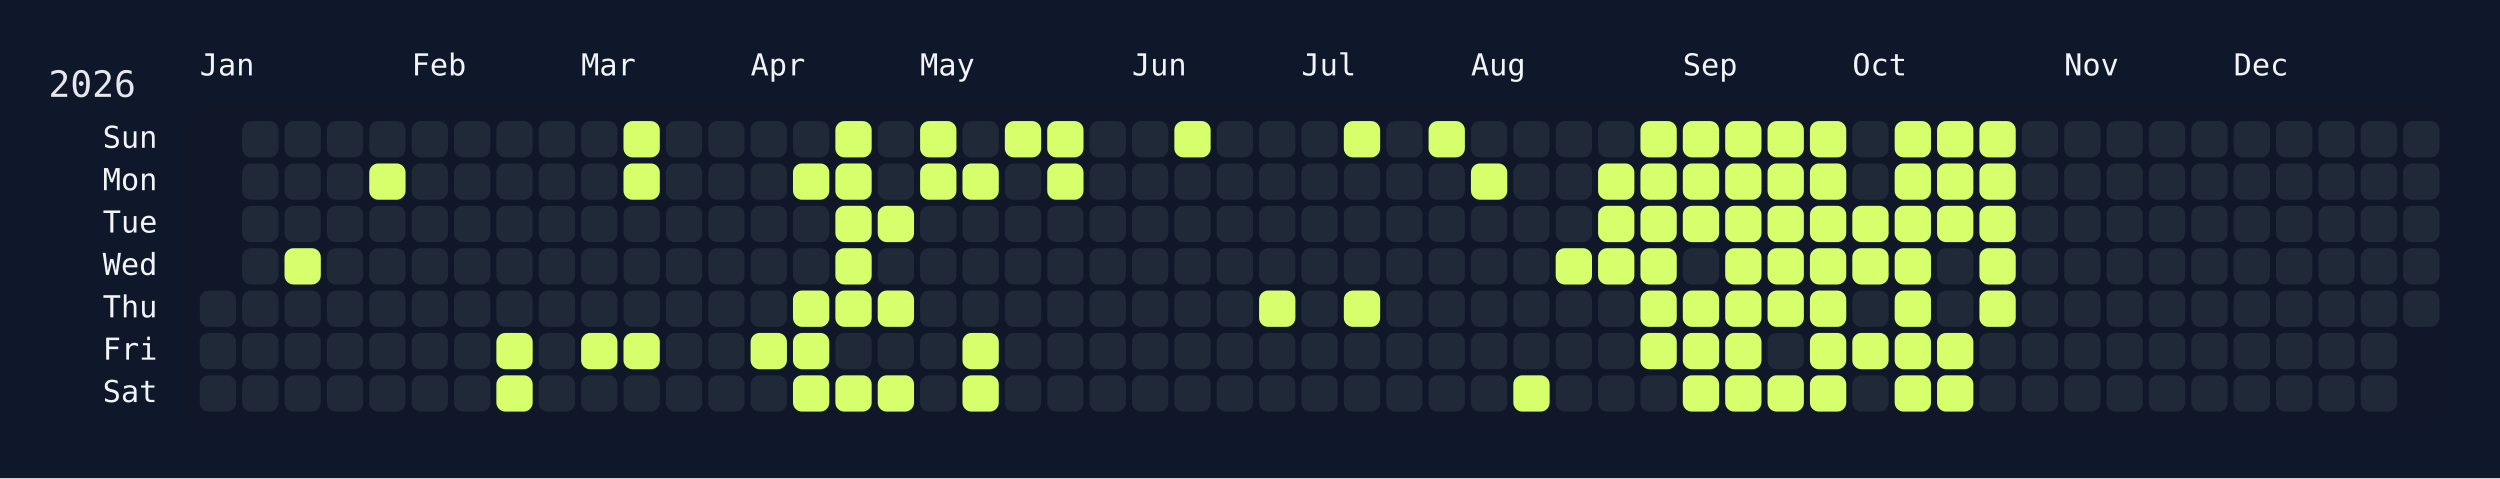
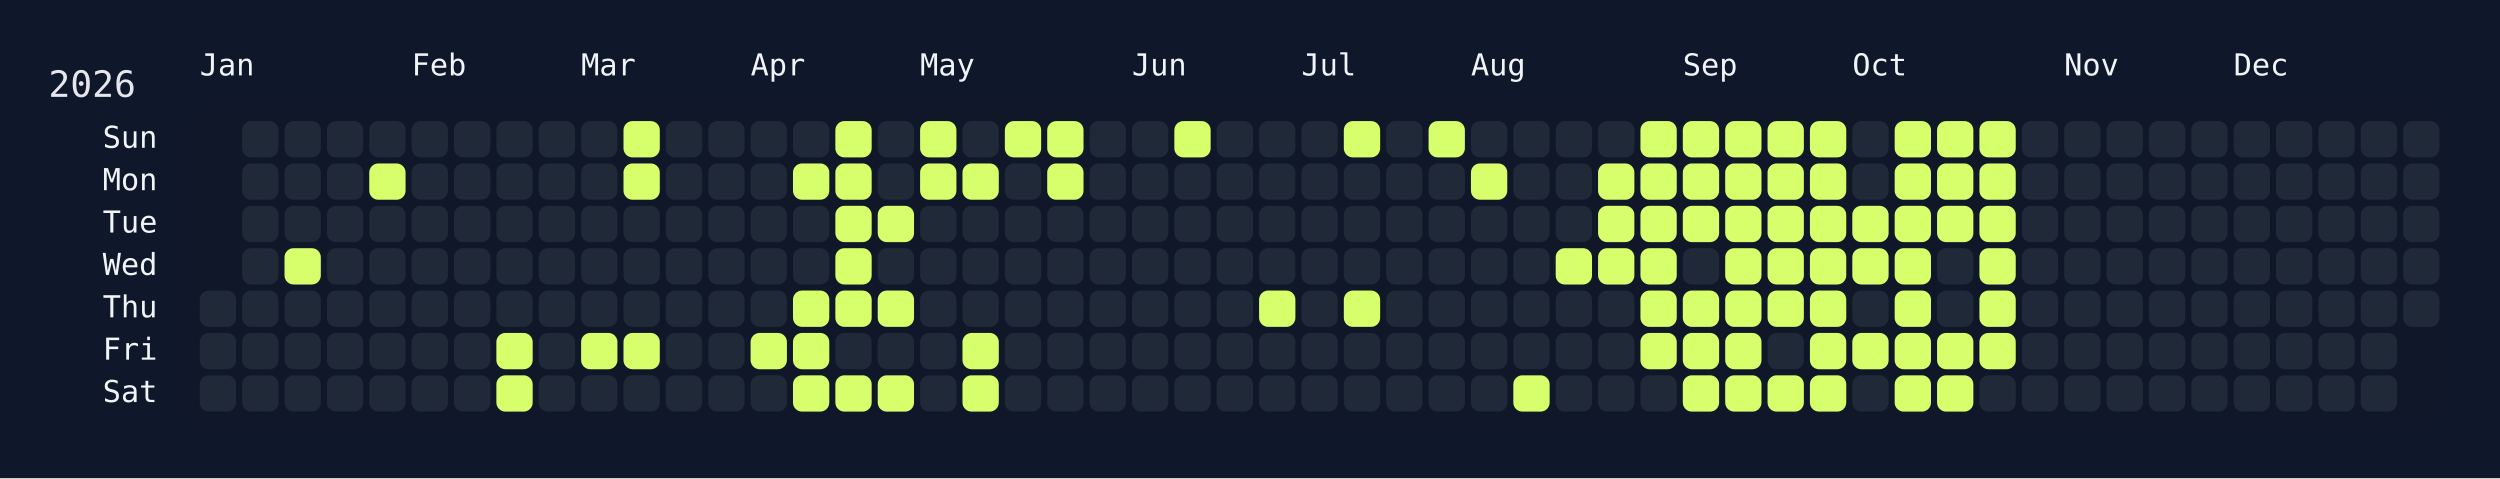
<svg xmlns="http://www.w3.org/2000/svg" width="826" height="158" viewBox="0 0 826 158">
  <rect width="826" height="158" fill="#0f172a" />
  <rect x="60" y="34" width="750" height="108" rx="12" ry="12" fill="rgba(15, 23, 42, 0.8)" />
  <text x="16" y="32" font-size="12" fill="#e5e7eb" font-family="JetBrains Mono, ui-monospace, SFMono-Regular, Menlo, Monaco, Consolas, monospace">2026</text>
  <text x="66" y="18" font-size="10" fill="#f1f5f9" font-family="JetBrains Mono, ui-monospace, SFMono-Regular, Menlo, Monaco, Consolas, monospace" dominant-baseline="hanging">Jan</text>
  <text x="136" y="18" font-size="10" fill="#f1f5f9" font-family="JetBrains Mono, ui-monospace, SFMono-Regular, Menlo, Monaco, Consolas, monospace" dominant-baseline="hanging">Feb</text>
  <text x="192" y="18" font-size="10" fill="#f1f5f9" font-family="JetBrains Mono, ui-monospace, SFMono-Regular, Menlo, Monaco, Consolas, monospace" dominant-baseline="hanging">Mar</text>
  <text x="248" y="18" font-size="10" fill="#f1f5f9" font-family="JetBrains Mono, ui-monospace, SFMono-Regular, Menlo, Monaco, Consolas, monospace" dominant-baseline="hanging">Apr</text>
  <text x="304" y="18" font-size="10" fill="#f1f5f9" font-family="JetBrains Mono, ui-monospace, SFMono-Regular, Menlo, Monaco, Consolas, monospace" dominant-baseline="hanging">May</text>
  <text x="374" y="18" font-size="10" fill="#f1f5f9" font-family="JetBrains Mono, ui-monospace, SFMono-Regular, Menlo, Monaco, Consolas, monospace" dominant-baseline="hanging">Jun</text>
  <text x="430" y="18" font-size="10" fill="#f1f5f9" font-family="JetBrains Mono, ui-monospace, SFMono-Regular, Menlo, Monaco, Consolas, monospace" dominant-baseline="hanging">Jul</text>
  <text x="486" y="18" font-size="10" fill="#f1f5f9" font-family="JetBrains Mono, ui-monospace, SFMono-Regular, Menlo, Monaco, Consolas, monospace" dominant-baseline="hanging">Aug</text>
  <text x="556" y="18" font-size="10" fill="#f1f5f9" font-family="JetBrains Mono, ui-monospace, SFMono-Regular, Menlo, Monaco, Consolas, monospace" dominant-baseline="hanging">Sep</text>
  <text x="612" y="18" font-size="10" fill="#f1f5f9" font-family="JetBrains Mono, ui-monospace, SFMono-Regular, Menlo, Monaco, Consolas, monospace" dominant-baseline="hanging">Oct</text>
  <text x="682" y="18" font-size="10" fill="#f1f5f9" font-family="JetBrains Mono, ui-monospace, SFMono-Regular, Menlo, Monaco, Consolas, monospace" dominant-baseline="hanging">Nov</text>
  <text x="738" y="18" font-size="10" fill="#f1f5f9" font-family="JetBrains Mono, ui-monospace, SFMono-Regular, Menlo, Monaco, Consolas, monospace" dominant-baseline="hanging">Dec</text>
  <text x="52" y="46.0" font-size="10" fill="#f1f5f9" font-family="JetBrains Mono, ui-monospace, SFMono-Regular, Menlo, Monaco, Consolas, monospace" text-anchor="end" dominant-baseline="middle">Sun</text>
  <text x="52" y="60.0" font-size="10" fill="#f1f5f9" font-family="JetBrains Mono, ui-monospace, SFMono-Regular, Menlo, Monaco, Consolas, monospace" text-anchor="end" dominant-baseline="middle">Mon</text>
  <text x="52" y="74.0" font-size="10" fill="#f1f5f9" font-family="JetBrains Mono, ui-monospace, SFMono-Regular, Menlo, Monaco, Consolas, monospace" text-anchor="end" dominant-baseline="middle">Tue</text>
  <text x="52" y="88.0" font-size="10" fill="#f1f5f9" font-family="JetBrains Mono, ui-monospace, SFMono-Regular, Menlo, Monaco, Consolas, monospace" text-anchor="end" dominant-baseline="middle">Wed</text>
  <text x="52" y="102.0" font-size="10" fill="#f1f5f9" font-family="JetBrains Mono, ui-monospace, SFMono-Regular, Menlo, Monaco, Consolas, monospace" text-anchor="end" dominant-baseline="middle">Thu</text>
  <text x="52" y="116.0" font-size="10" fill="#f1f5f9" font-family="JetBrains Mono, ui-monospace, SFMono-Regular, Menlo, Monaco, Consolas, monospace" text-anchor="end" dominant-baseline="middle">Fri</text>
  <text x="52" y="130.0" font-size="10" fill="#f1f5f9" font-family="JetBrains Mono, ui-monospace, SFMono-Regular, Menlo, Monaco, Consolas, monospace" text-anchor="end" dominant-baseline="middle">Sat</text>
  <g transform="translate(66,40)">
    <rect x="0" y="56" width="12" height="12" rx="3" ry="3" fill="#1f2937" data-date="2026-01-01" />
    <rect x="0" y="70" width="12" height="12" rx="3" ry="3" fill="#1f2937" data-date="2026-01-02" />
    <rect x="0" y="84" width="12" height="12" rx="3" ry="3" fill="#1f2937" data-date="2026-01-03" />
    <rect x="14" y="0" width="12" height="12" rx="3" ry="3" fill="#1f2937" data-date="2026-01-04" />
    <rect x="14" y="14" width="12" height="12" rx="3" ry="3" fill="#1f2937" data-date="2026-01-05" />
    <rect x="14" y="28" width="12" height="12" rx="3" ry="3" fill="#1f2937" data-date="2026-01-06" />
    <rect x="14" y="42" width="12" height="12" rx="3" ry="3" fill="#1f2937" data-date="2026-01-07" />
    <rect x="14" y="56" width="12" height="12" rx="3" ry="3" fill="#1f2937" data-date="2026-01-08" />
    <rect x="14" y="70" width="12" height="12" rx="3" ry="3" fill="#1f2937" data-date="2026-01-09" />
    <rect x="14" y="84" width="12" height="12" rx="3" ry="3" fill="#1f2937" data-date="2026-01-10" />
    <rect x="28" y="0" width="12" height="12" rx="3" ry="3" fill="#1f2937" data-date="2026-01-11" />
    <rect x="28" y="14" width="12" height="12" rx="3" ry="3" fill="#1f2937" data-date="2026-01-12" />
    <rect x="28" y="28" width="12" height="12" rx="3" ry="3" fill="#1f2937" data-date="2026-01-13" />
    <rect x="28" y="42" width="12" height="12" rx="3" ry="3" fill="#d6ff6b" data-date="2026-01-14" />
    <rect x="28" y="56" width="12" height="12" rx="3" ry="3" fill="#1f2937" data-date="2026-01-15" />
    <rect x="28" y="70" width="12" height="12" rx="3" ry="3" fill="#1f2937" data-date="2026-01-16" />
    <rect x="28" y="84" width="12" height="12" rx="3" ry="3" fill="#1f2937" data-date="2026-01-17" />
    <rect x="42" y="0" width="12" height="12" rx="3" ry="3" fill="#1f2937" data-date="2026-01-18" />
    <rect x="42" y="14" width="12" height="12" rx="3" ry="3" fill="#1f2937" data-date="2026-01-19" />
    <rect x="42" y="28" width="12" height="12" rx="3" ry="3" fill="#1f2937" data-date="2026-01-20" />
    <rect x="42" y="42" width="12" height="12" rx="3" ry="3" fill="#1f2937" data-date="2026-01-21" />
    <rect x="42" y="56" width="12" height="12" rx="3" ry="3" fill="#1f2937" data-date="2026-01-22" />
    <rect x="42" y="70" width="12" height="12" rx="3" ry="3" fill="#1f2937" data-date="2026-01-23" />
    <rect x="42" y="84" width="12" height="12" rx="3" ry="3" fill="#1f2937" data-date="2026-01-24" />
    <rect x="56" y="0" width="12" height="12" rx="3" ry="3" fill="#1f2937" data-date="2026-01-25" />
    <rect x="56" y="14" width="12" height="12" rx="3" ry="3" fill="#d6ff6b" data-date="2026-01-26" />
    <rect x="56" y="28" width="12" height="12" rx="3" ry="3" fill="#1f2937" data-date="2026-01-27" />
    <rect x="56" y="42" width="12" height="12" rx="3" ry="3" fill="#1f2937" data-date="2026-01-28" />
    <rect x="56" y="56" width="12" height="12" rx="3" ry="3" fill="#1f2937" data-date="2026-01-29" />
    <rect x="56" y="70" width="12" height="12" rx="3" ry="3" fill="#1f2937" data-date="2026-01-30" />
    <rect x="56" y="84" width="12" height="12" rx="3" ry="3" fill="#1f2937" data-date="2026-01-31" />
    <rect x="70" y="0" width="12" height="12" rx="3" ry="3" fill="#1f2937" data-date="2026-02-01" />
    <rect x="70" y="14" width="12" height="12" rx="3" ry="3" fill="#1f2937" data-date="2026-02-02" />
    <rect x="70" y="28" width="12" height="12" rx="3" ry="3" fill="#1f2937" data-date="2026-02-03" />
    <rect x="70" y="42" width="12" height="12" rx="3" ry="3" fill="#1f2937" data-date="2026-02-04" />
    <rect x="70" y="56" width="12" height="12" rx="3" ry="3" fill="#1f2937" data-date="2026-02-05" />
    <rect x="70" y="70" width="12" height="12" rx="3" ry="3" fill="#1f2937" data-date="2026-02-06" />
    <rect x="70" y="84" width="12" height="12" rx="3" ry="3" fill="#1f2937" data-date="2026-02-07" />
    <rect x="84" y="0" width="12" height="12" rx="3" ry="3" fill="#1f2937" data-date="2026-02-08" />
    <rect x="84" y="14" width="12" height="12" rx="3" ry="3" fill="#1f2937" data-date="2026-02-09" />
    <rect x="84" y="28" width="12" height="12" rx="3" ry="3" fill="#1f2937" data-date="2026-02-10" />
    <rect x="84" y="42" width="12" height="12" rx="3" ry="3" fill="#1f2937" data-date="2026-02-11" />
    <rect x="84" y="56" width="12" height="12" rx="3" ry="3" fill="#1f2937" data-date="2026-02-12" />
    <rect x="84" y="70" width="12" height="12" rx="3" ry="3" fill="#1f2937" data-date="2026-02-13" />
    <rect x="84" y="84" width="12" height="12" rx="3" ry="3" fill="#1f2937" data-date="2026-02-14" />
    <rect x="98" y="0" width="12" height="12" rx="3" ry="3" fill="#1f2937" data-date="2026-02-15" />
    <rect x="98" y="14" width="12" height="12" rx="3" ry="3" fill="#1f2937" data-date="2026-02-16" />
    <rect x="98" y="28" width="12" height="12" rx="3" ry="3" fill="#1f2937" data-date="2026-02-17" />
    <rect x="98" y="42" width="12" height="12" rx="3" ry="3" fill="#1f2937" data-date="2026-02-18" />
    <rect x="98" y="56" width="12" height="12" rx="3" ry="3" fill="#1f2937" data-date="2026-02-19" />
    <rect x="98" y="70" width="12" height="12" rx="3" ry="3" fill="#d6ff6b" data-date="2026-02-20" />
    <rect x="98" y="84" width="12" height="12" rx="3" ry="3" fill="#d6ff6b" data-date="2026-02-21" />
    <rect x="112" y="0" width="12" height="12" rx="3" ry="3" fill="#1f2937" data-date="2026-02-22" />
    <rect x="112" y="14" width="12" height="12" rx="3" ry="3" fill="#1f2937" data-date="2026-02-23" />
    <rect x="112" y="28" width="12" height="12" rx="3" ry="3" fill="#1f2937" data-date="2026-02-24" />
    <rect x="112" y="42" width="12" height="12" rx="3" ry="3" fill="#1f2937" data-date="2026-02-25" />
    <rect x="112" y="56" width="12" height="12" rx="3" ry="3" fill="#1f2937" data-date="2026-02-26" />
    <rect x="112" y="70" width="12" height="12" rx="3" ry="3" fill="#1f2937" data-date="2026-02-27" />
    <rect x="112" y="84" width="12" height="12" rx="3" ry="3" fill="#1f2937" data-date="2026-02-28" />
    <rect x="126" y="0" width="12" height="12" rx="3" ry="3" fill="#1f2937" data-date="2026-03-01" />
    <rect x="126" y="14" width="12" height="12" rx="3" ry="3" fill="#1f2937" data-date="2026-03-02" />
    <rect x="126" y="28" width="12" height="12" rx="3" ry="3" fill="#1f2937" data-date="2026-03-03" />
    <rect x="126" y="42" width="12" height="12" rx="3" ry="3" fill="#1f2937" data-date="2026-03-04" />
    <rect x="126" y="56" width="12" height="12" rx="3" ry="3" fill="#1f2937" data-date="2026-03-05" />
    <rect x="126" y="70" width="12" height="12" rx="3" ry="3" fill="#d6ff6b" data-date="2026-03-06" />
    <rect x="126" y="84" width="12" height="12" rx="3" ry="3" fill="#1f2937" data-date="2026-03-07" />
    <rect x="140" y="0" width="12" height="12" rx="3" ry="3" fill="#d6ff6b" data-date="2026-03-08" />
    <rect x="140" y="14" width="12" height="12" rx="3" ry="3" fill="#d6ff6b" data-date="2026-03-09" />
    <rect x="140" y="28" width="12" height="12" rx="3" ry="3" fill="#1f2937" data-date="2026-03-10" />
    <rect x="140" y="42" width="12" height="12" rx="3" ry="3" fill="#1f2937" data-date="2026-03-11" />
    <rect x="140" y="56" width="12" height="12" rx="3" ry="3" fill="#1f2937" data-date="2026-03-12" />
    <rect x="140" y="70" width="12" height="12" rx="3" ry="3" fill="#d6ff6b" data-date="2026-03-13" />
    <rect x="140" y="84" width="12" height="12" rx="3" ry="3" fill="#1f2937" data-date="2026-03-14" />
    <rect x="154" y="0" width="12" height="12" rx="3" ry="3" fill="#1f2937" data-date="2026-03-15" />
    <rect x="154" y="14" width="12" height="12" rx="3" ry="3" fill="#1f2937" data-date="2026-03-16" />
    <rect x="154" y="28" width="12" height="12" rx="3" ry="3" fill="#1f2937" data-date="2026-03-17" />
    <rect x="154" y="42" width="12" height="12" rx="3" ry="3" fill="#1f2937" data-date="2026-03-18" />
    <rect x="154" y="56" width="12" height="12" rx="3" ry="3" fill="#1f2937" data-date="2026-03-19" />
    <rect x="154" y="70" width="12" height="12" rx="3" ry="3" fill="#1f2937" data-date="2026-03-20" />
    <rect x="154" y="84" width="12" height="12" rx="3" ry="3" fill="#1f2937" data-date="2026-03-21" />
    <rect x="168" y="0" width="12" height="12" rx="3" ry="3" fill="#1f2937" data-date="2026-03-22" />
    <rect x="168" y="14" width="12" height="12" rx="3" ry="3" fill="#1f2937" data-date="2026-03-23" />
    <rect x="168" y="28" width="12" height="12" rx="3" ry="3" fill="#1f2937" data-date="2026-03-24" />
    <rect x="168" y="42" width="12" height="12" rx="3" ry="3" fill="#1f2937" data-date="2026-03-25" />
    <rect x="168" y="56" width="12" height="12" rx="3" ry="3" fill="#1f2937" data-date="2026-03-26" />
    <rect x="168" y="70" width="12" height="12" rx="3" ry="3" fill="#1f2937" data-date="2026-03-27" />
    <rect x="168" y="84" width="12" height="12" rx="3" ry="3" fill="#1f2937" data-date="2026-03-28" />
    <rect x="182" y="0" width="12" height="12" rx="3" ry="3" fill="#1f2937" data-date="2026-03-29" />
    <rect x="182" y="14" width="12" height="12" rx="3" ry="3" fill="#1f2937" data-date="2026-03-30" />
    <rect x="182" y="28" width="12" height="12" rx="3" ry="3" fill="#1f2937" data-date="2026-03-31" />
    <rect x="182" y="42" width="12" height="12" rx="3" ry="3" fill="#1f2937" data-date="2026-04-01" />
    <rect x="182" y="56" width="12" height="12" rx="3" ry="3" fill="#1f2937" data-date="2026-04-02" />
    <rect x="182" y="70" width="12" height="12" rx="3" ry="3" fill="#d6ff6b" data-date="2026-04-03" />
    <rect x="182" y="84" width="12" height="12" rx="3" ry="3" fill="#1f2937" data-date="2026-04-04" />
    <rect x="196" y="0" width="12" height="12" rx="3" ry="3" fill="#1f2937" data-date="2026-04-05" />
    <rect x="196" y="14" width="12" height="12" rx="3" ry="3" fill="#d6ff6b" data-date="2026-04-06" />
    <rect x="196" y="28" width="12" height="12" rx="3" ry="3" fill="#1f2937" data-date="2026-04-07" />
    <rect x="196" y="42" width="12" height="12" rx="3" ry="3" fill="#1f2937" data-date="2026-04-08" />
    <rect x="196" y="56" width="12" height="12" rx="3" ry="3" fill="#d6ff6b" data-date="2026-04-09" />
    <rect x="196" y="70" width="12" height="12" rx="3" ry="3" fill="#d6ff6b" data-date="2026-04-10" />
    <rect x="196" y="84" width="12" height="12" rx="3" ry="3" fill="#d6ff6b" data-date="2026-04-11" />
    <rect x="210" y="0" width="12" height="12" rx="3" ry="3" fill="#d6ff6b" data-date="2026-04-12" />
    <rect x="210" y="14" width="12" height="12" rx="3" ry="3" fill="#d6ff6b" data-date="2026-04-13" />
    <rect x="210" y="28" width="12" height="12" rx="3" ry="3" fill="#d6ff6b" data-date="2026-04-14" />
    <rect x="210" y="42" width="12" height="12" rx="3" ry="3" fill="#d6ff6b" data-date="2026-04-15" />
    <rect x="210" y="56" width="12" height="12" rx="3" ry="3" fill="#d6ff6b" data-date="2026-04-16" />
    <rect x="210" y="70" width="12" height="12" rx="3" ry="3" fill="#1f2937" data-date="2026-04-17" />
    <rect x="210" y="84" width="12" height="12" rx="3" ry="3" fill="#d6ff6b" data-date="2026-04-18" />
    <rect x="224" y="0" width="12" height="12" rx="3" ry="3" fill="#1f2937" data-date="2026-04-19" />
    <rect x="224" y="14" width="12" height="12" rx="3" ry="3" fill="#1f2937" data-date="2026-04-20" />
    <rect x="224" y="28" width="12" height="12" rx="3" ry="3" fill="#d6ff6b" data-date="2026-04-21" />
    <rect x="224" y="42" width="12" height="12" rx="3" ry="3" fill="#1f2937" data-date="2026-04-22" />
    <rect x="224" y="56" width="12" height="12" rx="3" ry="3" fill="#d6ff6b" data-date="2026-04-23" />
    <rect x="224" y="70" width="12" height="12" rx="3" ry="3" fill="#1f2937" data-date="2026-04-24" />
    <rect x="224" y="84" width="12" height="12" rx="3" ry="3" fill="#d6ff6b" data-date="2026-04-25" />
    <rect x="238" y="0" width="12" height="12" rx="3" ry="3" fill="#d6ff6b" data-date="2026-04-26" />
    <rect x="238" y="14" width="12" height="12" rx="3" ry="3" fill="#d6ff6b" data-date="2026-04-27" />
    <rect x="238" y="28" width="12" height="12" rx="3" ry="3" fill="#1f2937" data-date="2026-04-28" />
    <rect x="238" y="42" width="12" height="12" rx="3" ry="3" fill="#1f2937" data-date="2026-04-29" />
    <rect x="238" y="56" width="12" height="12" rx="3" ry="3" fill="#1f2937" data-date="2026-04-30" />
    <rect x="238" y="70" width="12" height="12" rx="3" ry="3" fill="#1f2937" data-date="2026-05-01" />
    <rect x="238" y="84" width="12" height="12" rx="3" ry="3" fill="#1f2937" data-date="2026-05-02" />
    <rect x="252" y="0" width="12" height="12" rx="3" ry="3" fill="#1f2937" data-date="2026-05-03" />
    <rect x="252" y="14" width="12" height="12" rx="3" ry="3" fill="#d6ff6b" data-date="2026-05-04" />
    <rect x="252" y="28" width="12" height="12" rx="3" ry="3" fill="#1f2937" data-date="2026-05-05" />
    <rect x="252" y="42" width="12" height="12" rx="3" ry="3" fill="#1f2937" data-date="2026-05-06" />
    <rect x="252" y="56" width="12" height="12" rx="3" ry="3" fill="#1f2937" data-date="2026-05-07" />
    <rect x="252" y="70" width="12" height="12" rx="3" ry="3" fill="#d6ff6b" data-date="2026-05-08" />
    <rect x="252" y="84" width="12" height="12" rx="3" ry="3" fill="#d6ff6b" data-date="2026-05-09" />
    <rect x="266" y="0" width="12" height="12" rx="3" ry="3" fill="#d6ff6b" data-date="2026-05-10" />
    <rect x="266" y="14" width="12" height="12" rx="3" ry="3" fill="#1f2937" data-date="2026-05-11" />
    <rect x="266" y="28" width="12" height="12" rx="3" ry="3" fill="#1f2937" data-date="2026-05-12" />
    <rect x="266" y="42" width="12" height="12" rx="3" ry="3" fill="#1f2937" data-date="2026-05-13" />
    <rect x="266" y="56" width="12" height="12" rx="3" ry="3" fill="#1f2937" data-date="2026-05-14" />
    <rect x="266" y="70" width="12" height="12" rx="3" ry="3" fill="#1f2937" data-date="2026-05-15" />
    <rect x="266" y="84" width="12" height="12" rx="3" ry="3" fill="#1f2937" data-date="2026-05-16" />
    <rect x="280" y="0" width="12" height="12" rx="3" ry="3" fill="#d6ff6b" data-date="2026-05-17" />
    <rect x="280" y="14" width="12" height="12" rx="3" ry="3" fill="#d6ff6b" data-date="2026-05-18" />
    <rect x="280" y="28" width="12" height="12" rx="3" ry="3" fill="#1f2937" data-date="2026-05-19" />
    <rect x="280" y="42" width="12" height="12" rx="3" ry="3" fill="#1f2937" data-date="2026-05-20" />
    <rect x="280" y="56" width="12" height="12" rx="3" ry="3" fill="#1f2937" data-date="2026-05-21" />
    <rect x="280" y="70" width="12" height="12" rx="3" ry="3" fill="#1f2937" data-date="2026-05-22" />
    <rect x="280" y="84" width="12" height="12" rx="3" ry="3" fill="#1f2937" data-date="2026-05-23" />
    <rect x="294" y="0" width="12" height="12" rx="3" ry="3" fill="#1f2937" data-date="2026-05-24" />
    <rect x="294" y="14" width="12" height="12" rx="3" ry="3" fill="#1f2937" data-date="2026-05-25" />
    <rect x="294" y="28" width="12" height="12" rx="3" ry="3" fill="#1f2937" data-date="2026-05-26" />
    <rect x="294" y="42" width="12" height="12" rx="3" ry="3" fill="#1f2937" data-date="2026-05-27" />
    <rect x="294" y="56" width="12" height="12" rx="3" ry="3" fill="#1f2937" data-date="2026-05-28" />
    <rect x="294" y="70" width="12" height="12" rx="3" ry="3" fill="#1f2937" data-date="2026-05-29" />
    <rect x="294" y="84" width="12" height="12" rx="3" ry="3" fill="#1f2937" data-date="2026-05-30" />
    <rect x="308" y="0" width="12" height="12" rx="3" ry="3" fill="#1f2937" data-date="2026-05-31" />
    <rect x="308" y="14" width="12" height="12" rx="3" ry="3" fill="#1f2937" data-date="2026-06-01" />
    <rect x="308" y="28" width="12" height="12" rx="3" ry="3" fill="#1f2937" data-date="2026-06-02" />
    <rect x="308" y="42" width="12" height="12" rx="3" ry="3" fill="#1f2937" data-date="2026-06-03" />
    <rect x="308" y="56" width="12" height="12" rx="3" ry="3" fill="#1f2937" data-date="2026-06-04" />
    <rect x="308" y="70" width="12" height="12" rx="3" ry="3" fill="#1f2937" data-date="2026-06-05" />
    <rect x="308" y="84" width="12" height="12" rx="3" ry="3" fill="#1f2937" data-date="2026-06-06" />
    <rect x="322" y="0" width="12" height="12" rx="3" ry="3" fill="#d6ff6b" data-date="2026-06-07" />
    <rect x="322" y="14" width="12" height="12" rx="3" ry="3" fill="#1f2937" data-date="2026-06-08" />
    <rect x="322" y="28" width="12" height="12" rx="3" ry="3" fill="#1f2937" data-date="2026-06-09" />
    <rect x="322" y="42" width="12" height="12" rx="3" ry="3" fill="#1f2937" data-date="2026-06-10" />
    <rect x="322" y="56" width="12" height="12" rx="3" ry="3" fill="#1f2937" data-date="2026-06-11" />
    <rect x="322" y="70" width="12" height="12" rx="3" ry="3" fill="#1f2937" data-date="2026-06-12" />
    <rect x="322" y="84" width="12" height="12" rx="3" ry="3" fill="#1f2937" data-date="2026-06-13" />
    <rect x="336" y="0" width="12" height="12" rx="3" ry="3" fill="#1f2937" data-date="2026-06-14" />
    <rect x="336" y="14" width="12" height="12" rx="3" ry="3" fill="#1f2937" data-date="2026-06-15" />
    <rect x="336" y="28" width="12" height="12" rx="3" ry="3" fill="#1f2937" data-date="2026-06-16" />
    <rect x="336" y="42" width="12" height="12" rx="3" ry="3" fill="#1f2937" data-date="2026-06-17" />
    <rect x="336" y="56" width="12" height="12" rx="3" ry="3" fill="#1f2937" data-date="2026-06-18" />
    <rect x="336" y="70" width="12" height="12" rx="3" ry="3" fill="#1f2937" data-date="2026-06-19" />
    <rect x="336" y="84" width="12" height="12" rx="3" ry="3" fill="#1f2937" data-date="2026-06-20" />
    <rect x="350" y="0" width="12" height="12" rx="3" ry="3" fill="#1f2937" data-date="2026-06-21" />
    <rect x="350" y="14" width="12" height="12" rx="3" ry="3" fill="#1f2937" data-date="2026-06-22" />
    <rect x="350" y="28" width="12" height="12" rx="3" ry="3" fill="#1f2937" data-date="2026-06-23" />
    <rect x="350" y="42" width="12" height="12" rx="3" ry="3" fill="#1f2937" data-date="2026-06-24" />
    <rect x="350" y="56" width="12" height="12" rx="3" ry="3" fill="#d6ff6b" data-date="2026-06-25" />
    <rect x="350" y="70" width="12" height="12" rx="3" ry="3" fill="#1f2937" data-date="2026-06-26" />
    <rect x="350" y="84" width="12" height="12" rx="3" ry="3" fill="#1f2937" data-date="2026-06-27" />
    <rect x="364" y="0" width="12" height="12" rx="3" ry="3" fill="#1f2937" data-date="2026-06-28" />
    <rect x="364" y="14" width="12" height="12" rx="3" ry="3" fill="#1f2937" data-date="2026-06-29" />
    <rect x="364" y="28" width="12" height="12" rx="3" ry="3" fill="#1f2937" data-date="2026-06-30" />
    <rect x="364" y="42" width="12" height="12" rx="3" ry="3" fill="#1f2937" data-date="2026-07-01" />
    <rect x="364" y="56" width="12" height="12" rx="3" ry="3" fill="#1f2937" data-date="2026-07-02" />
    <rect x="364" y="70" width="12" height="12" rx="3" ry="3" fill="#1f2937" data-date="2026-07-03" />
    <rect x="364" y="84" width="12" height="12" rx="3" ry="3" fill="#1f2937" data-date="2026-07-04" />
    <rect x="378" y="0" width="12" height="12" rx="3" ry="3" fill="#d6ff6b" data-date="2026-07-05" />
    <rect x="378" y="14" width="12" height="12" rx="3" ry="3" fill="#1f2937" data-date="2026-07-06" />
    <rect x="378" y="28" width="12" height="12" rx="3" ry="3" fill="#1f2937" data-date="2026-07-07" />
    <rect x="378" y="42" width="12" height="12" rx="3" ry="3" fill="#1f2937" data-date="2026-07-08" />
    <rect x="378" y="56" width="12" height="12" rx="3" ry="3" fill="#d6ff6b" data-date="2026-07-09" />
    <rect x="378" y="70" width="12" height="12" rx="3" ry="3" fill="#1f2937" data-date="2026-07-10" />
    <rect x="378" y="84" width="12" height="12" rx="3" ry="3" fill="#1f2937" data-date="2026-07-11" />
    <rect x="392" y="0" width="12" height="12" rx="3" ry="3" fill="#1f2937" data-date="2026-07-12" />
    <rect x="392" y="14" width="12" height="12" rx="3" ry="3" fill="#1f2937" data-date="2026-07-13" />
    <rect x="392" y="28" width="12" height="12" rx="3" ry="3" fill="#1f2937" data-date="2026-07-14" />
    <rect x="392" y="42" width="12" height="12" rx="3" ry="3" fill="#1f2937" data-date="2026-07-15" />
    <rect x="392" y="56" width="12" height="12" rx="3" ry="3" fill="#1f2937" data-date="2026-07-16" />
    <rect x="392" y="70" width="12" height="12" rx="3" ry="3" fill="#1f2937" data-date="2026-07-17" />
    <rect x="392" y="84" width="12" height="12" rx="3" ry="3" fill="#1f2937" data-date="2026-07-18" />
    <rect x="406" y="0" width="12" height="12" rx="3" ry="3" fill="#d6ff6b" data-date="2026-07-19" />
    <rect x="406" y="14" width="12" height="12" rx="3" ry="3" fill="#1f2937" data-date="2026-07-20" />
    <rect x="406" y="28" width="12" height="12" rx="3" ry="3" fill="#1f2937" data-date="2026-07-21" />
    <rect x="406" y="42" width="12" height="12" rx="3" ry="3" fill="#1f2937" data-date="2026-07-22" />
    <rect x="406" y="56" width="12" height="12" rx="3" ry="3" fill="#1f2937" data-date="2026-07-23" />
    <rect x="406" y="70" width="12" height="12" rx="3" ry="3" fill="#1f2937" data-date="2026-07-24" />
    <rect x="406" y="84" width="12" height="12" rx="3" ry="3" fill="#1f2937" data-date="2026-07-25" />
    <rect x="420" y="0" width="12" height="12" rx="3" ry="3" fill="#1f2937" data-date="2026-07-26" />
    <rect x="420" y="14" width="12" height="12" rx="3" ry="3" fill="#d6ff6b" data-date="2026-07-27" />
    <rect x="420" y="28" width="12" height="12" rx="3" ry="3" fill="#1f2937" data-date="2026-07-28" />
    <rect x="420" y="42" width="12" height="12" rx="3" ry="3" fill="#1f2937" data-date="2026-07-29" />
    <rect x="420" y="56" width="12" height="12" rx="3" ry="3" fill="#1f2937" data-date="2026-07-30" />
    <rect x="420" y="70" width="12" height="12" rx="3" ry="3" fill="#1f2937" data-date="2026-07-31" />
    <rect x="420" y="84" width="12" height="12" rx="3" ry="3" fill="#1f2937" data-date="2026-08-01" />
    <rect x="434" y="0" width="12" height="12" rx="3" ry="3" fill="#1f2937" data-date="2026-08-02" />
    <rect x="434" y="14" width="12" height="12" rx="3" ry="3" fill="#1f2937" data-date="2026-08-03" />
    <rect x="434" y="28" width="12" height="12" rx="3" ry="3" fill="#1f2937" data-date="2026-08-04" />
    <rect x="434" y="42" width="12" height="12" rx="3" ry="3" fill="#1f2937" data-date="2026-08-05" />
    <rect x="434" y="56" width="12" height="12" rx="3" ry="3" fill="#1f2937" data-date="2026-08-06" />
    <rect x="434" y="70" width="12" height="12" rx="3" ry="3" fill="#1f2937" data-date="2026-08-07" />
    <rect x="434" y="84" width="12" height="12" rx="3" ry="3" fill="#d6ff6b" data-date="2026-08-08" />
    <rect x="448" y="0" width="12" height="12" rx="3" ry="3" fill="#1f2937" data-date="2026-08-09" />
    <rect x="448" y="14" width="12" height="12" rx="3" ry="3" fill="#1f2937" data-date="2026-08-10" />
    <rect x="448" y="28" width="12" height="12" rx="3" ry="3" fill="#1f2937" data-date="2026-08-11" />
    <rect x="448" y="42" width="12" height="12" rx="3" ry="3" fill="#d6ff6b" data-date="2026-08-12" />
    <rect x="448" y="56" width="12" height="12" rx="3" ry="3" fill="#1f2937" data-date="2026-08-13" />
    <rect x="448" y="70" width="12" height="12" rx="3" ry="3" fill="#1f2937" data-date="2026-08-14" />
    <rect x="448" y="84" width="12" height="12" rx="3" ry="3" fill="#1f2937" data-date="2026-08-15" />
    <rect x="462" y="0" width="12" height="12" rx="3" ry="3" fill="#1f2937" data-date="2026-08-16" />
    <rect x="462" y="14" width="12" height="12" rx="3" ry="3" fill="#d6ff6b" data-date="2026-08-17" />
    <rect x="462" y="28" width="12" height="12" rx="3" ry="3" fill="#d6ff6b" data-date="2026-08-18" />
    <rect x="462" y="42" width="12" height="12" rx="3" ry="3" fill="#d6ff6b" data-date="2026-08-19" />
    <rect x="462" y="56" width="12" height="12" rx="3" ry="3" fill="#1f2937" data-date="2026-08-20" />
    <rect x="462" y="70" width="12" height="12" rx="3" ry="3" fill="#1f2937" data-date="2026-08-21" />
    <rect x="462" y="84" width="12" height="12" rx="3" ry="3" fill="#1f2937" data-date="2026-08-22" />
    <rect x="476" y="0" width="12" height="12" rx="3" ry="3" fill="#d6ff6b" data-date="2026-08-23" />
    <rect x="476" y="14" width="12" height="12" rx="3" ry="3" fill="#d6ff6b" data-date="2026-08-24" />
    <rect x="476" y="28" width="12" height="12" rx="3" ry="3" fill="#d6ff6b" data-date="2026-08-25" />
    <rect x="476" y="42" width="12" height="12" rx="3" ry="3" fill="#d6ff6b" data-date="2026-08-26" />
    <rect x="476" y="56" width="12" height="12" rx="3" ry="3" fill="#d6ff6b" data-date="2026-08-27" />
    <rect x="476" y="70" width="12" height="12" rx="3" ry="3" fill="#d6ff6b" data-date="2026-08-28" />
    <rect x="476" y="84" width="12" height="12" rx="3" ry="3" fill="#1f2937" data-date="2026-08-29" />
    <rect x="490" y="0" width="12" height="12" rx="3" ry="3" fill="#d6ff6b" data-date="2026-08-30" />
    <rect x="490" y="14" width="12" height="12" rx="3" ry="3" fill="#d6ff6b" data-date="2026-08-31" />
    <rect x="490" y="28" width="12" height="12" rx="3" ry="3" fill="#d6ff6b" data-date="2026-09-01" />
    <rect x="490" y="42" width="12" height="12" rx="3" ry="3" fill="#1f2937" data-date="2026-09-02" />
    <rect x="490" y="56" width="12" height="12" rx="3" ry="3" fill="#d6ff6b" data-date="2026-09-03" />
    <rect x="490" y="70" width="12" height="12" rx="3" ry="3" fill="#d6ff6b" data-date="2026-09-04" />
    <rect x="490" y="84" width="12" height="12" rx="3" ry="3" fill="#d6ff6b" data-date="2026-09-05" />
    <rect x="504" y="0" width="12" height="12" rx="3" ry="3" fill="#d6ff6b" data-date="2026-09-06" />
    <rect x="504" y="14" width="12" height="12" rx="3" ry="3" fill="#d6ff6b" data-date="2026-09-07" />
    <rect x="504" y="28" width="12" height="12" rx="3" ry="3" fill="#d6ff6b" data-date="2026-09-08" />
    <rect x="504" y="42" width="12" height="12" rx="3" ry="3" fill="#d6ff6b" data-date="2026-09-09" />
    <rect x="504" y="56" width="12" height="12" rx="3" ry="3" fill="#d6ff6b" data-date="2026-09-10" />
    <rect x="504" y="70" width="12" height="12" rx="3" ry="3" fill="#d6ff6b" data-date="2026-09-11" />
    <rect x="504" y="84" width="12" height="12" rx="3" ry="3" fill="#d6ff6b" data-date="2026-09-12" />
    <rect x="518" y="0" width="12" height="12" rx="3" ry="3" fill="#d6ff6b" data-date="2026-09-13" />
    <rect x="518" y="14" width="12" height="12" rx="3" ry="3" fill="#d6ff6b" data-date="2026-09-14" />
    <rect x="518" y="28" width="12" height="12" rx="3" ry="3" fill="#d6ff6b" data-date="2026-09-15" />
    <rect x="518" y="42" width="12" height="12" rx="3" ry="3" fill="#d6ff6b" data-date="2026-09-16" />
    <rect x="518" y="56" width="12" height="12" rx="3" ry="3" fill="#d6ff6b" data-date="2026-09-17" />
    <rect x="518" y="70" width="12" height="12" rx="3" ry="3" fill="#1f2937" data-date="2026-09-18" />
    <rect x="518" y="84" width="12" height="12" rx="3" ry="3" fill="#d6ff6b" data-date="2026-09-19" />
    <rect x="532" y="0" width="12" height="12" rx="3" ry="3" fill="#d6ff6b" data-date="2026-09-20" />
    <rect x="532" y="14" width="12" height="12" rx="3" ry="3" fill="#d6ff6b" data-date="2026-09-21" />
    <rect x="532" y="28" width="12" height="12" rx="3" ry="3" fill="#d6ff6b" data-date="2026-09-22" />
    <rect x="532" y="42" width="12" height="12" rx="3" ry="3" fill="#d6ff6b" data-date="2026-09-23" />
    <rect x="532" y="56" width="12" height="12" rx="3" ry="3" fill="#d6ff6b" data-date="2026-09-24" />
    <rect x="532" y="70" width="12" height="12" rx="3" ry="3" fill="#d6ff6b" data-date="2026-09-25" />
    <rect x="532" y="84" width="12" height="12" rx="3" ry="3" fill="#d6ff6b" data-date="2026-09-26" />
    <rect x="546" y="0" width="12" height="12" rx="3" ry="3" fill="#1f2937" data-date="2026-09-27" />
    <rect x="546" y="14" width="12" height="12" rx="3" ry="3" fill="#1f2937" data-date="2026-09-28" />
    <rect x="546" y="28" width="12" height="12" rx="3" ry="3" fill="#d6ff6b" data-date="2026-09-29" />
    <rect x="546" y="42" width="12" height="12" rx="3" ry="3" fill="#d6ff6b" data-date="2026-09-30" />
    <rect x="546" y="56" width="12" height="12" rx="3" ry="3" fill="#1f2937" data-date="2026-10-01" />
    <rect x="546" y="70" width="12" height="12" rx="3" ry="3" fill="#d6ff6b" data-date="2026-10-02" />
    <rect x="546" y="84" width="12" height="12" rx="3" ry="3" fill="#1f2937" data-date="2026-10-03" />
    <rect x="560" y="0" width="12" height="12" rx="3" ry="3" fill="#d6ff6b" data-date="2026-10-04" />
    <rect x="560" y="14" width="12" height="12" rx="3" ry="3" fill="#d6ff6b" data-date="2026-10-05" />
    <rect x="560" y="28" width="12" height="12" rx="3" ry="3" fill="#d6ff6b" data-date="2026-10-06" />
    <rect x="560" y="42" width="12" height="12" rx="3" ry="3" fill="#d6ff6b" data-date="2026-10-07" />
    <rect x="560" y="56" width="12" height="12" rx="3" ry="3" fill="#d6ff6b" data-date="2026-10-08" />
    <rect x="560" y="70" width="12" height="12" rx="3" ry="3" fill="#d6ff6b" data-date="2026-10-09" />
    <rect x="560" y="84" width="12" height="12" rx="3" ry="3" fill="#d6ff6b" data-date="2026-10-10" />
    <rect x="574" y="0" width="12" height="12" rx="3" ry="3" fill="#d6ff6b" data-date="2026-10-11" />
    <rect x="574" y="14" width="12" height="12" rx="3" ry="3" fill="#d6ff6b" data-date="2026-10-12" />
    <rect x="574" y="28" width="12" height="12" rx="3" ry="3" fill="#d6ff6b" data-date="2026-10-13" />
    <rect x="574" y="42" width="12" height="12" rx="3" ry="3" fill="#1f2937" data-date="2026-10-14" />
    <rect x="574" y="56" width="12" height="12" rx="3" ry="3" fill="#1f2937" data-date="2026-10-15" />
    <rect x="574" y="70" width="12" height="12" rx="3" ry="3" fill="#d6ff6b" data-date="2026-10-16" />
    <rect x="574" y="84" width="12" height="12" rx="3" ry="3" fill="#d6ff6b" data-date="2026-10-17" />
    <rect x="588" y="0" width="12" height="12" rx="3" ry="3" fill="#d6ff6b" data-date="2026-10-18" />
    <rect x="588" y="14" width="12" height="12" rx="3" ry="3" fill="#d6ff6b" data-date="2026-10-19" />
    <rect x="588" y="28" width="12" height="12" rx="3" ry="3" fill="#d6ff6b" data-date="2026-10-20" />
    <rect x="588" y="42" width="12" height="12" rx="3" ry="3" fill="#d6ff6b" data-date="2026-10-21" />
    <rect x="588" y="56" width="12" height="12" rx="3" ry="3" fill="#d6ff6b" data-date="2026-10-22" />
-     <rect x="588" y="70" width="12" height="12" rx="3" ry="3" fill="#1f2937" data-date="2026-10-23" />
+     <rect x="588" y="70" width="12" height="12" rx="3" ry="3" fill="#d6ff6b" data-date="2026-10-23" />
    <rect x="588" y="84" width="12" height="12" rx="3" ry="3" fill="#1f2937" data-date="2026-10-24" />
    <rect x="602" y="0" width="12" height="12" rx="3" ry="3" fill="#1f2937" data-date="2026-10-25" />
    <rect x="602" y="14" width="12" height="12" rx="3" ry="3" fill="#1f2937" data-date="2026-10-26" />
    <rect x="602" y="28" width="12" height="12" rx="3" ry="3" fill="#1f2937" data-date="2026-10-27" />
    <rect x="602" y="42" width="12" height="12" rx="3" ry="3" fill="#1f2937" data-date="2026-10-28" />
    <rect x="602" y="56" width="12" height="12" rx="3" ry="3" fill="#1f2937" data-date="2026-10-29" />
    <rect x="602" y="70" width="12" height="12" rx="3" ry="3" fill="#1f2937" data-date="2026-10-30" />
    <rect x="602" y="84" width="12" height="12" rx="3" ry="3" fill="#1f2937" data-date="2026-10-31" />
    <rect x="616" y="0" width="12" height="12" rx="3" ry="3" fill="#1f2937" data-date="2026-11-01" />
    <rect x="616" y="14" width="12" height="12" rx="3" ry="3" fill="#1f2937" data-date="2026-11-02" />
    <rect x="616" y="28" width="12" height="12" rx="3" ry="3" fill="#1f2937" data-date="2026-11-03" />
    <rect x="616" y="42" width="12" height="12" rx="3" ry="3" fill="#1f2937" data-date="2026-11-04" />
    <rect x="616" y="56" width="12" height="12" rx="3" ry="3" fill="#1f2937" data-date="2026-11-05" />
    <rect x="616" y="70" width="12" height="12" rx="3" ry="3" fill="#1f2937" data-date="2026-11-06" />
    <rect x="616" y="84" width="12" height="12" rx="3" ry="3" fill="#1f2937" data-date="2026-11-07" />
    <rect x="630" y="0" width="12" height="12" rx="3" ry="3" fill="#1f2937" data-date="2026-11-08" />
    <rect x="630" y="14" width="12" height="12" rx="3" ry="3" fill="#1f2937" data-date="2026-11-09" />
    <rect x="630" y="28" width="12" height="12" rx="3" ry="3" fill="#1f2937" data-date="2026-11-10" />
    <rect x="630" y="42" width="12" height="12" rx="3" ry="3" fill="#1f2937" data-date="2026-11-11" />
    <rect x="630" y="56" width="12" height="12" rx="3" ry="3" fill="#1f2937" data-date="2026-11-12" />
    <rect x="630" y="70" width="12" height="12" rx="3" ry="3" fill="#1f2937" data-date="2026-11-13" />
    <rect x="630" y="84" width="12" height="12" rx="3" ry="3" fill="#1f2937" data-date="2026-11-14" />
    <rect x="644" y="0" width="12" height="12" rx="3" ry="3" fill="#1f2937" data-date="2026-11-15" />
    <rect x="644" y="14" width="12" height="12" rx="3" ry="3" fill="#1f2937" data-date="2026-11-16" />
    <rect x="644" y="28" width="12" height="12" rx="3" ry="3" fill="#1f2937" data-date="2026-11-17" />
    <rect x="644" y="42" width="12" height="12" rx="3" ry="3" fill="#1f2937" data-date="2026-11-18" />
    <rect x="644" y="56" width="12" height="12" rx="3" ry="3" fill="#1f2937" data-date="2026-11-19" />
    <rect x="644" y="70" width="12" height="12" rx="3" ry="3" fill="#1f2937" data-date="2026-11-20" />
    <rect x="644" y="84" width="12" height="12" rx="3" ry="3" fill="#1f2937" data-date="2026-11-21" />
    <rect x="658" y="0" width="12" height="12" rx="3" ry="3" fill="#1f2937" data-date="2026-11-22" />
    <rect x="658" y="14" width="12" height="12" rx="3" ry="3" fill="#1f2937" data-date="2026-11-23" />
    <rect x="658" y="28" width="12" height="12" rx="3" ry="3" fill="#1f2937" data-date="2026-11-24" />
    <rect x="658" y="42" width="12" height="12" rx="3" ry="3" fill="#1f2937" data-date="2026-11-25" />
    <rect x="658" y="56" width="12" height="12" rx="3" ry="3" fill="#1f2937" data-date="2026-11-26" />
    <rect x="658" y="70" width="12" height="12" rx="3" ry="3" fill="#1f2937" data-date="2026-11-27" />
    <rect x="658" y="84" width="12" height="12" rx="3" ry="3" fill="#1f2937" data-date="2026-11-28" />
    <rect x="672" y="0" width="12" height="12" rx="3" ry="3" fill="#1f2937" data-date="2026-11-29" />
    <rect x="672" y="14" width="12" height="12" rx="3" ry="3" fill="#1f2937" data-date="2026-11-30" />
    <rect x="672" y="28" width="12" height="12" rx="3" ry="3" fill="#1f2937" data-date="2026-12-01" />
    <rect x="672" y="42" width="12" height="12" rx="3" ry="3" fill="#1f2937" data-date="2026-12-02" />
    <rect x="672" y="56" width="12" height="12" rx="3" ry="3" fill="#1f2937" data-date="2026-12-03" />
    <rect x="672" y="70" width="12" height="12" rx="3" ry="3" fill="#1f2937" data-date="2026-12-04" />
    <rect x="672" y="84" width="12" height="12" rx="3" ry="3" fill="#1f2937" data-date="2026-12-05" />
    <rect x="686" y="0" width="12" height="12" rx="3" ry="3" fill="#1f2937" data-date="2026-12-06" />
    <rect x="686" y="14" width="12" height="12" rx="3" ry="3" fill="#1f2937" data-date="2026-12-07" />
    <rect x="686" y="28" width="12" height="12" rx="3" ry="3" fill="#1f2937" data-date="2026-12-08" />
    <rect x="686" y="42" width="12" height="12" rx="3" ry="3" fill="#1f2937" data-date="2026-12-09" />
    <rect x="686" y="56" width="12" height="12" rx="3" ry="3" fill="#1f2937" data-date="2026-12-10" />
    <rect x="686" y="70" width="12" height="12" rx="3" ry="3" fill="#1f2937" data-date="2026-12-11" />
    <rect x="686" y="84" width="12" height="12" rx="3" ry="3" fill="#1f2937" data-date="2026-12-12" />
    <rect x="700" y="0" width="12" height="12" rx="3" ry="3" fill="#1f2937" data-date="2026-12-13" />
    <rect x="700" y="14" width="12" height="12" rx="3" ry="3" fill="#1f2937" data-date="2026-12-14" />
    <rect x="700" y="28" width="12" height="12" rx="3" ry="3" fill="#1f2937" data-date="2026-12-15" />
    <rect x="700" y="42" width="12" height="12" rx="3" ry="3" fill="#1f2937" data-date="2026-12-16" />
    <rect x="700" y="56" width="12" height="12" rx="3" ry="3" fill="#1f2937" data-date="2026-12-17" />
    <rect x="700" y="70" width="12" height="12" rx="3" ry="3" fill="#1f2937" data-date="2026-12-18" />
    <rect x="700" y="84" width="12" height="12" rx="3" ry="3" fill="#1f2937" data-date="2026-12-19" />
    <rect x="714" y="0" width="12" height="12" rx="3" ry="3" fill="#1f2937" data-date="2026-12-20" />
    <rect x="714" y="14" width="12" height="12" rx="3" ry="3" fill="#1f2937" data-date="2026-12-21" />
    <rect x="714" y="28" width="12" height="12" rx="3" ry="3" fill="#1f2937" data-date="2026-12-22" />
    <rect x="714" y="42" width="12" height="12" rx="3" ry="3" fill="#1f2937" data-date="2026-12-23" />
    <rect x="714" y="56" width="12" height="12" rx="3" ry="3" fill="#1f2937" data-date="2026-12-24" />
    <rect x="714" y="70" width="12" height="12" rx="3" ry="3" fill="#1f2937" data-date="2026-12-25" />
    <rect x="714" y="84" width="12" height="12" rx="3" ry="3" fill="#1f2937" data-date="2026-12-26" />
    <rect x="728" y="0" width="12" height="12" rx="3" ry="3" fill="#1f2937" data-date="2026-12-27" />
    <rect x="728" y="14" width="12" height="12" rx="3" ry="3" fill="#1f2937" data-date="2026-12-28" />
    <rect x="728" y="28" width="12" height="12" rx="3" ry="3" fill="#1f2937" data-date="2026-12-29" />
    <rect x="728" y="42" width="12" height="12" rx="3" ry="3" fill="#1f2937" data-date="2026-12-30" />
    <rect x="728" y="56" width="12" height="12" rx="3" ry="3" fill="#1f2937" data-date="2026-12-31" />
  </g>
</svg>
